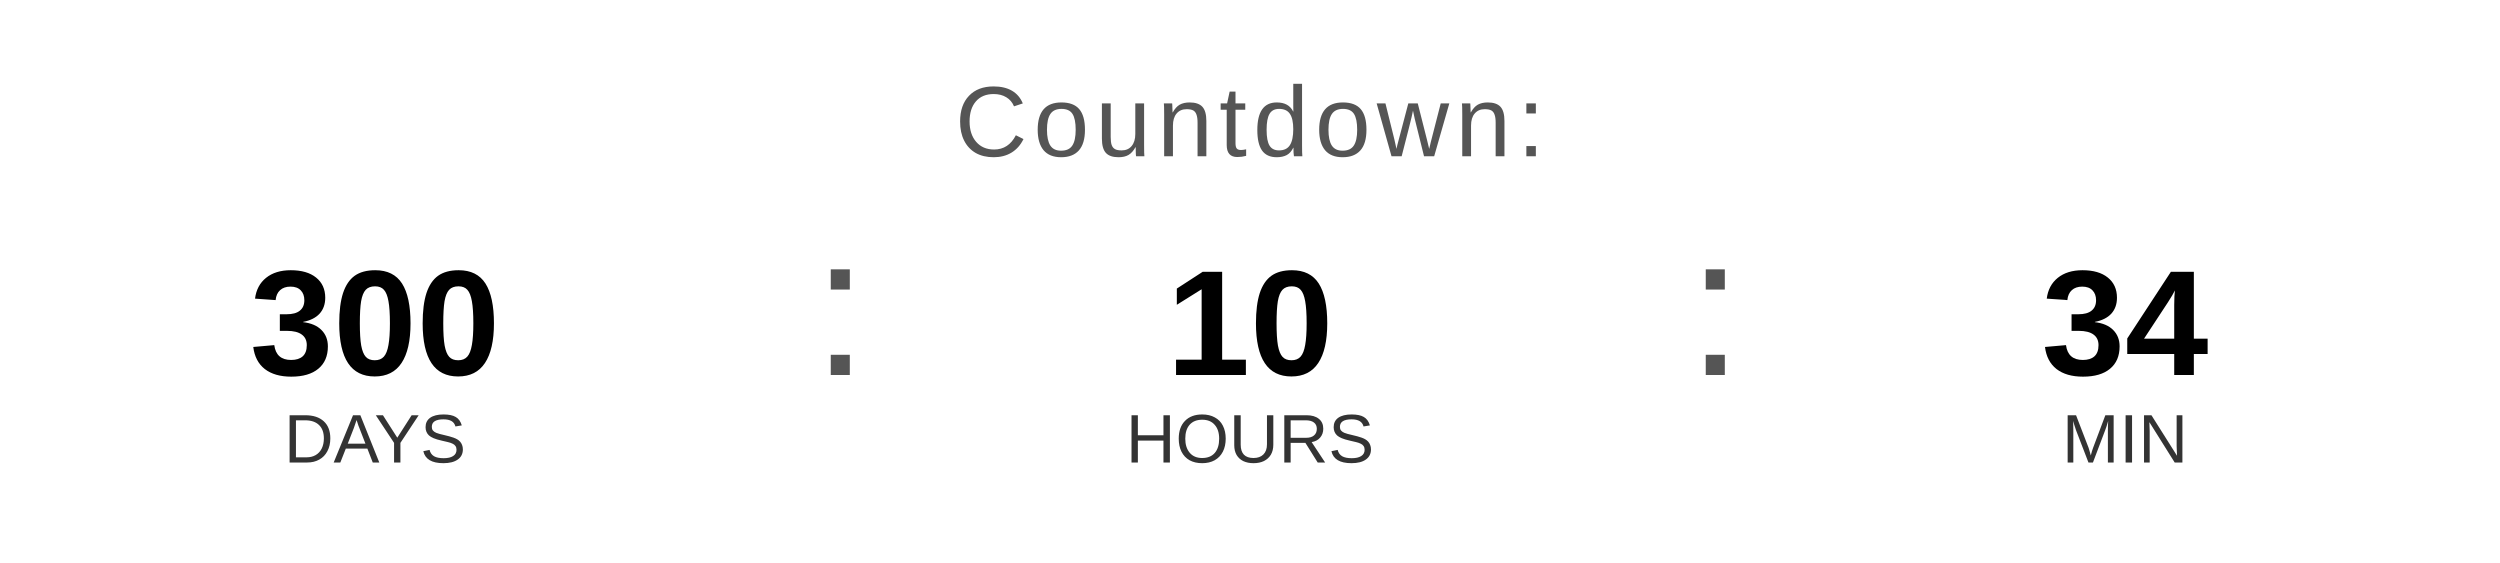
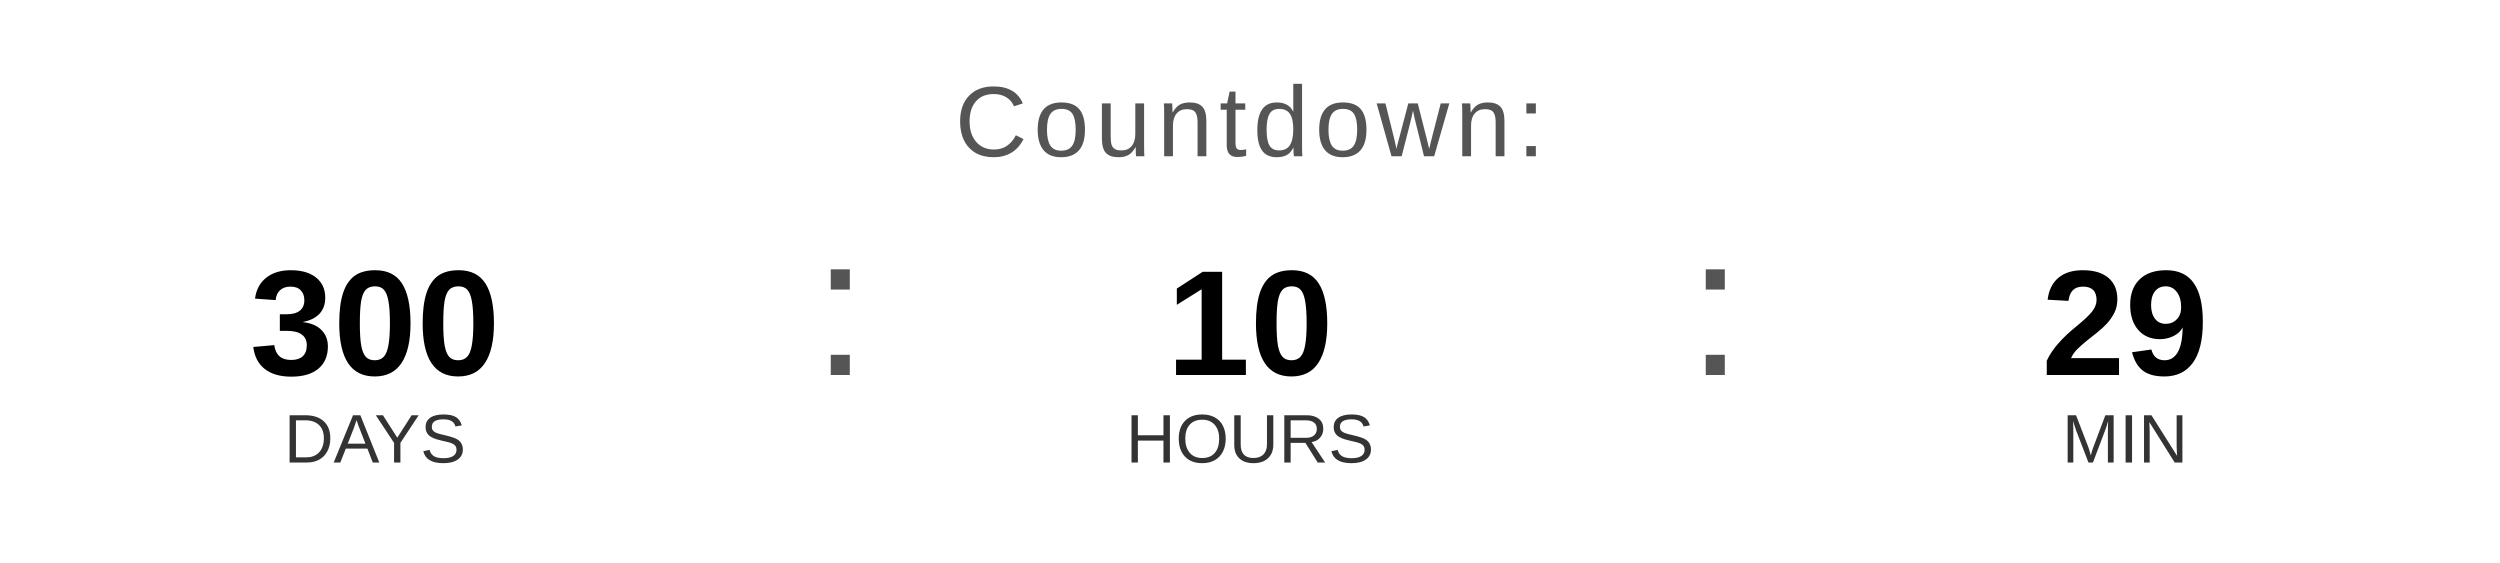
<svg xmlns="http://www.w3.org/2000/svg" width="400" height="90" viewBox="0 0 400 90">
  <text x="200" y="25" font-family="Arial, Helvetica, sans-serif" font-size="16" fill="#555555" text-anchor="middle" letter-spacing="1">
    Countdown:
  </text>
  <text x="60" y="60" font-family="Arial, Helvetica, sans-serif" font-size="24" font-weight="bold" fill="#000000" text-anchor="middle">300</text>
  <text x="60" y="74" font-family="Arial, Helvetica, sans-serif" font-size="11" fill="#333333" text-anchor="middle">DAYS</text>
  <text x="130" y="60" font-family="Arial, sans-serif" font-size="32" fill="#555555">:</text>
  <text x="200" y="60" font-family="Arial, Helvetica, sans-serif" font-size="24" font-weight="bold" fill="#000000" text-anchor="middle">10</text>
  <text x="200" y="74" font-family="Arial, Helvetica, sans-serif" font-size="11" fill="#333333" text-anchor="middle">HOURS</text>
  <text x="270" y="60" font-family="Arial, sans-serif" font-size="32" fill="#555555">:</text>
-   <text x="340" y="60" font-family="Arial, Helvetica, sans-serif" font-size="24" font-weight="bold" fill="#000000" text-anchor="middle">34</text>
+   <text x="340" y="60" font-family="Arial, Helvetica, sans-serif" font-size="24" font-weight="bold" fill="#000000" text-anchor="middle">29</text>
  <text x="340" y="74" font-family="Arial, Helvetica, sans-serif" font-size="11" fill="#333333" text-anchor="middle">MIN</text>
</svg>
